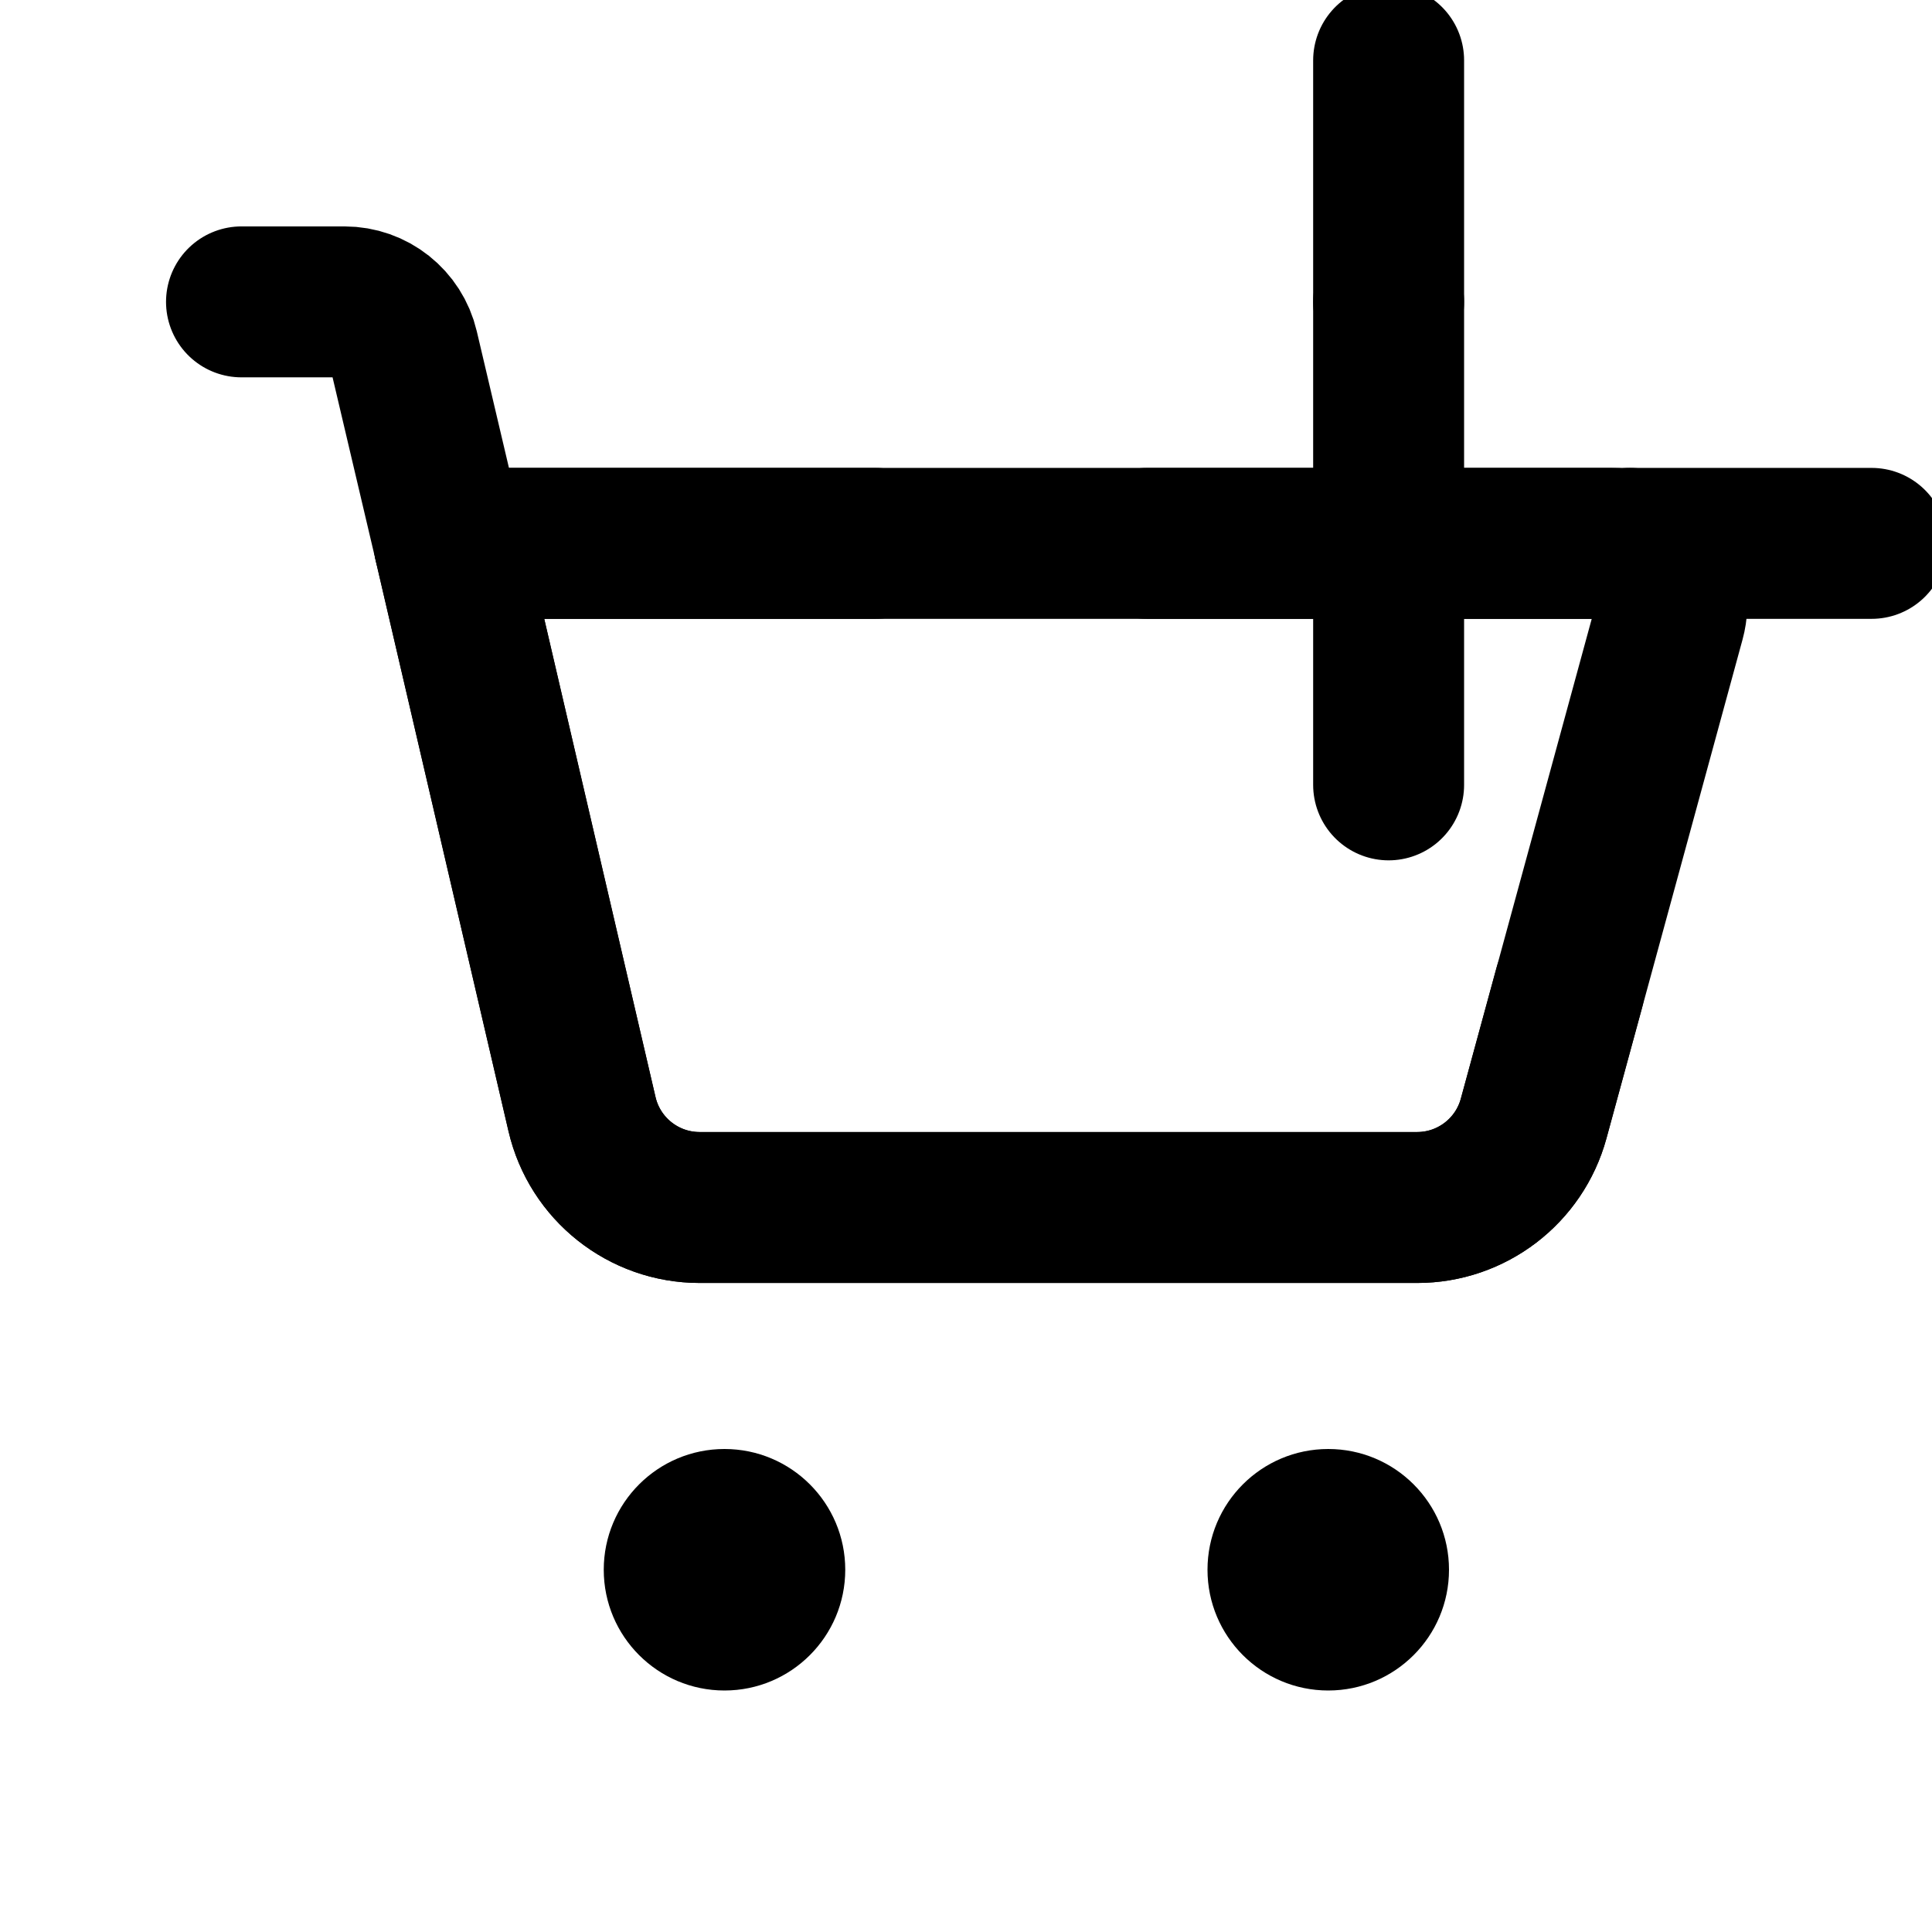
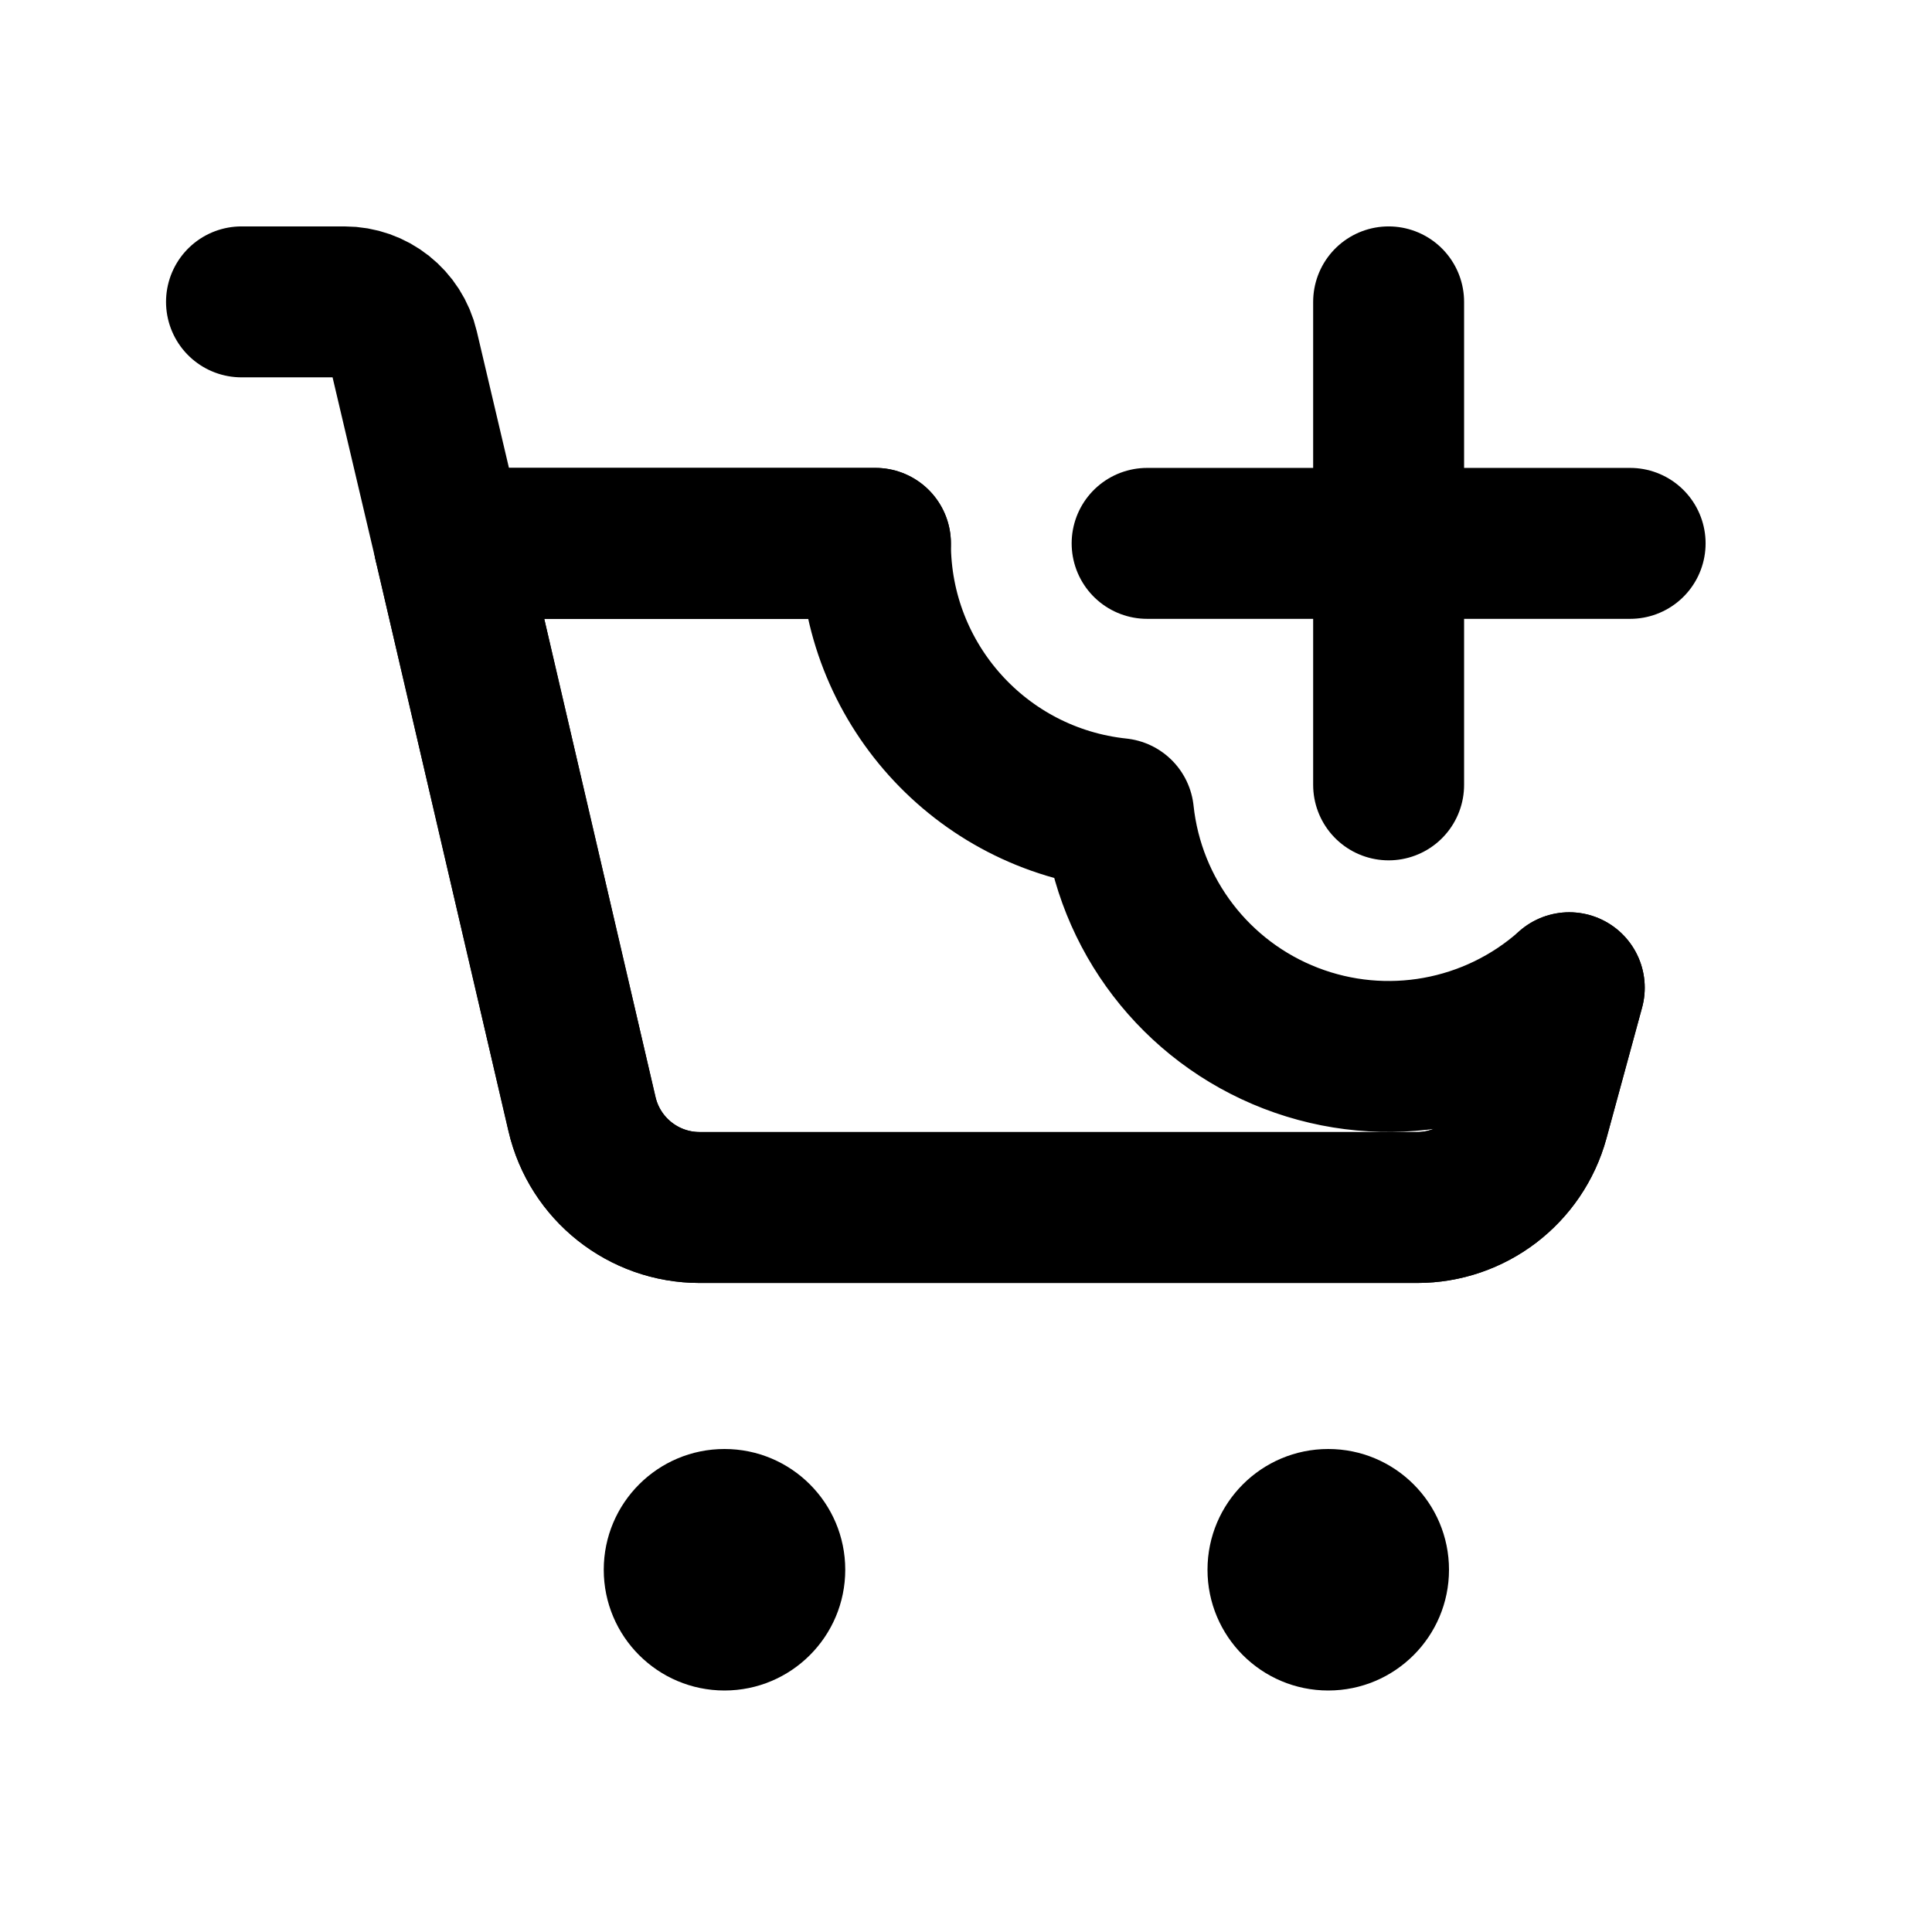
<svg xmlns="http://www.w3.org/2000/svg" data-set="area-pilot" data-keyline="square" data-angles="free" width="16" height="16" viewBox="0 0 16 16" fill="none">
-   <path data-filled="fill" d="M3.72 4.5L4.82 9.227A1 1 0 0 0 5.794 10L11.736 10A1 1 0 0 0 12.701 9.263L13.828 5.132A0.5 0.5 0 0 0 13.345 4.5Z" fill="none" stroke="currentColor" stroke-width="1.25" stroke-linecap="round" stroke-linejoin="round" />
+   <path data-filled="fill" d="M7.25 4.5A2.25 2.25 0 0 0 9.263 6.738A2.25 2.25 0 0 0 12.996 8.18L12.701 9.263A1 1 0 0 1 11.736 10L5.794 10A1 1 0 0 1 4.82 9.227L3.72 4.5Z" fill="none" stroke="currentColor" stroke-width="1.25" stroke-linecap="round" stroke-linejoin="round" />
  <path data-filled="line" d="M7.25 4.5L3.72 4.5L4.82 9.227A1 1 0 0 0 5.794 10L11.736 10A1 1 0 0 0 12.701 9.263L12.996 8.18" fill="none" stroke="currentColor" stroke-width="1.25" stroke-linecap="round" stroke-linejoin="round" />
  <path d="M2 2.5L2.853 2.5A0.5 0.5 0 0 1 3.34 2.886L3.72 4.5" fill="none" stroke="currentColor" stroke-width="1.25" stroke-linecap="round" stroke-linejoin="round" />
  <circle cx="6" cy="13" r="1" fill="currentColor" />
  <circle cx="11" cy="13" r="1" fill="currentColor" />
-   <path data-filled="knockout" d="M11.5 2.5V6.5M9.5 4.5H13.5" fill="none" stroke="currentColor" stroke-width="1.25" stroke-linecap="round" stroke-linejoin="round" />
-   <path data-filled="gap" d="M11.5 2.5V0.5M13.5 4.5H15.5" fill="none" stroke="currentColor" stroke-width="1.25" stroke-linecap="round" stroke-linejoin="round" />
+   <path d="M11.5 2.5V6.5M9.5 4.5H13.5" fill="none" stroke="currentColor" stroke-width="1.25" stroke-linecap="round" stroke-linejoin="round" />
</svg>
